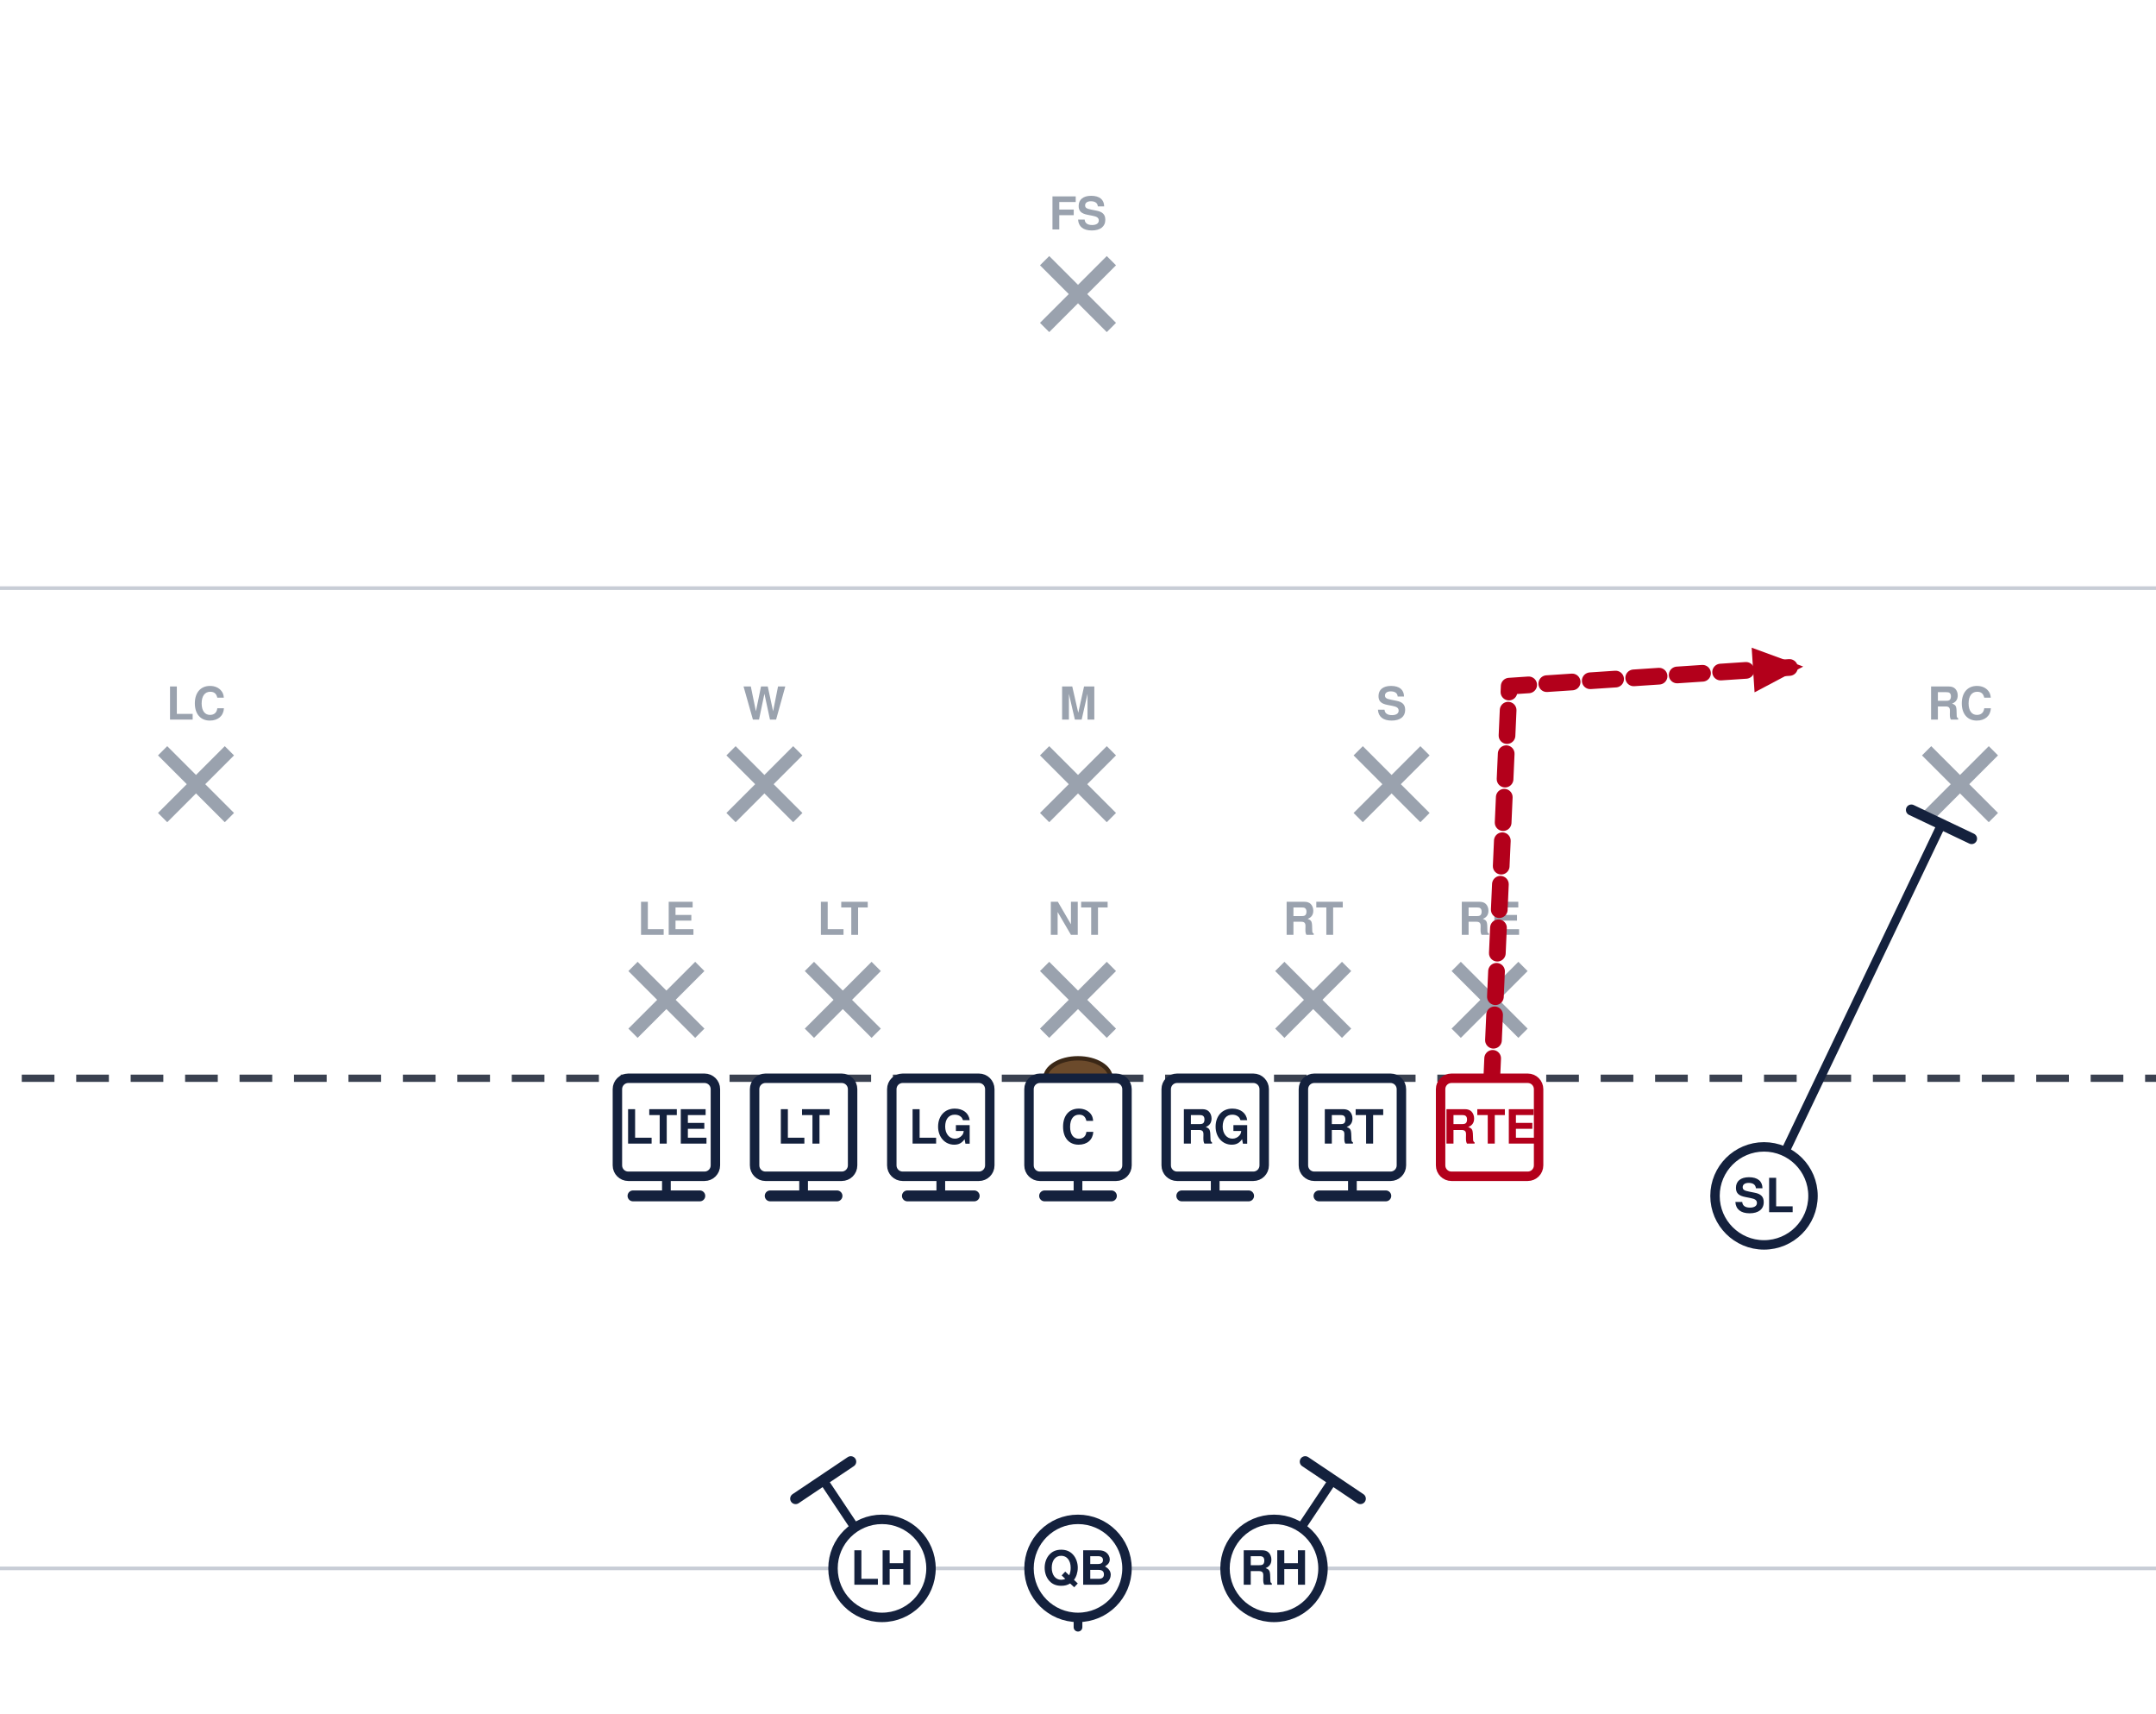
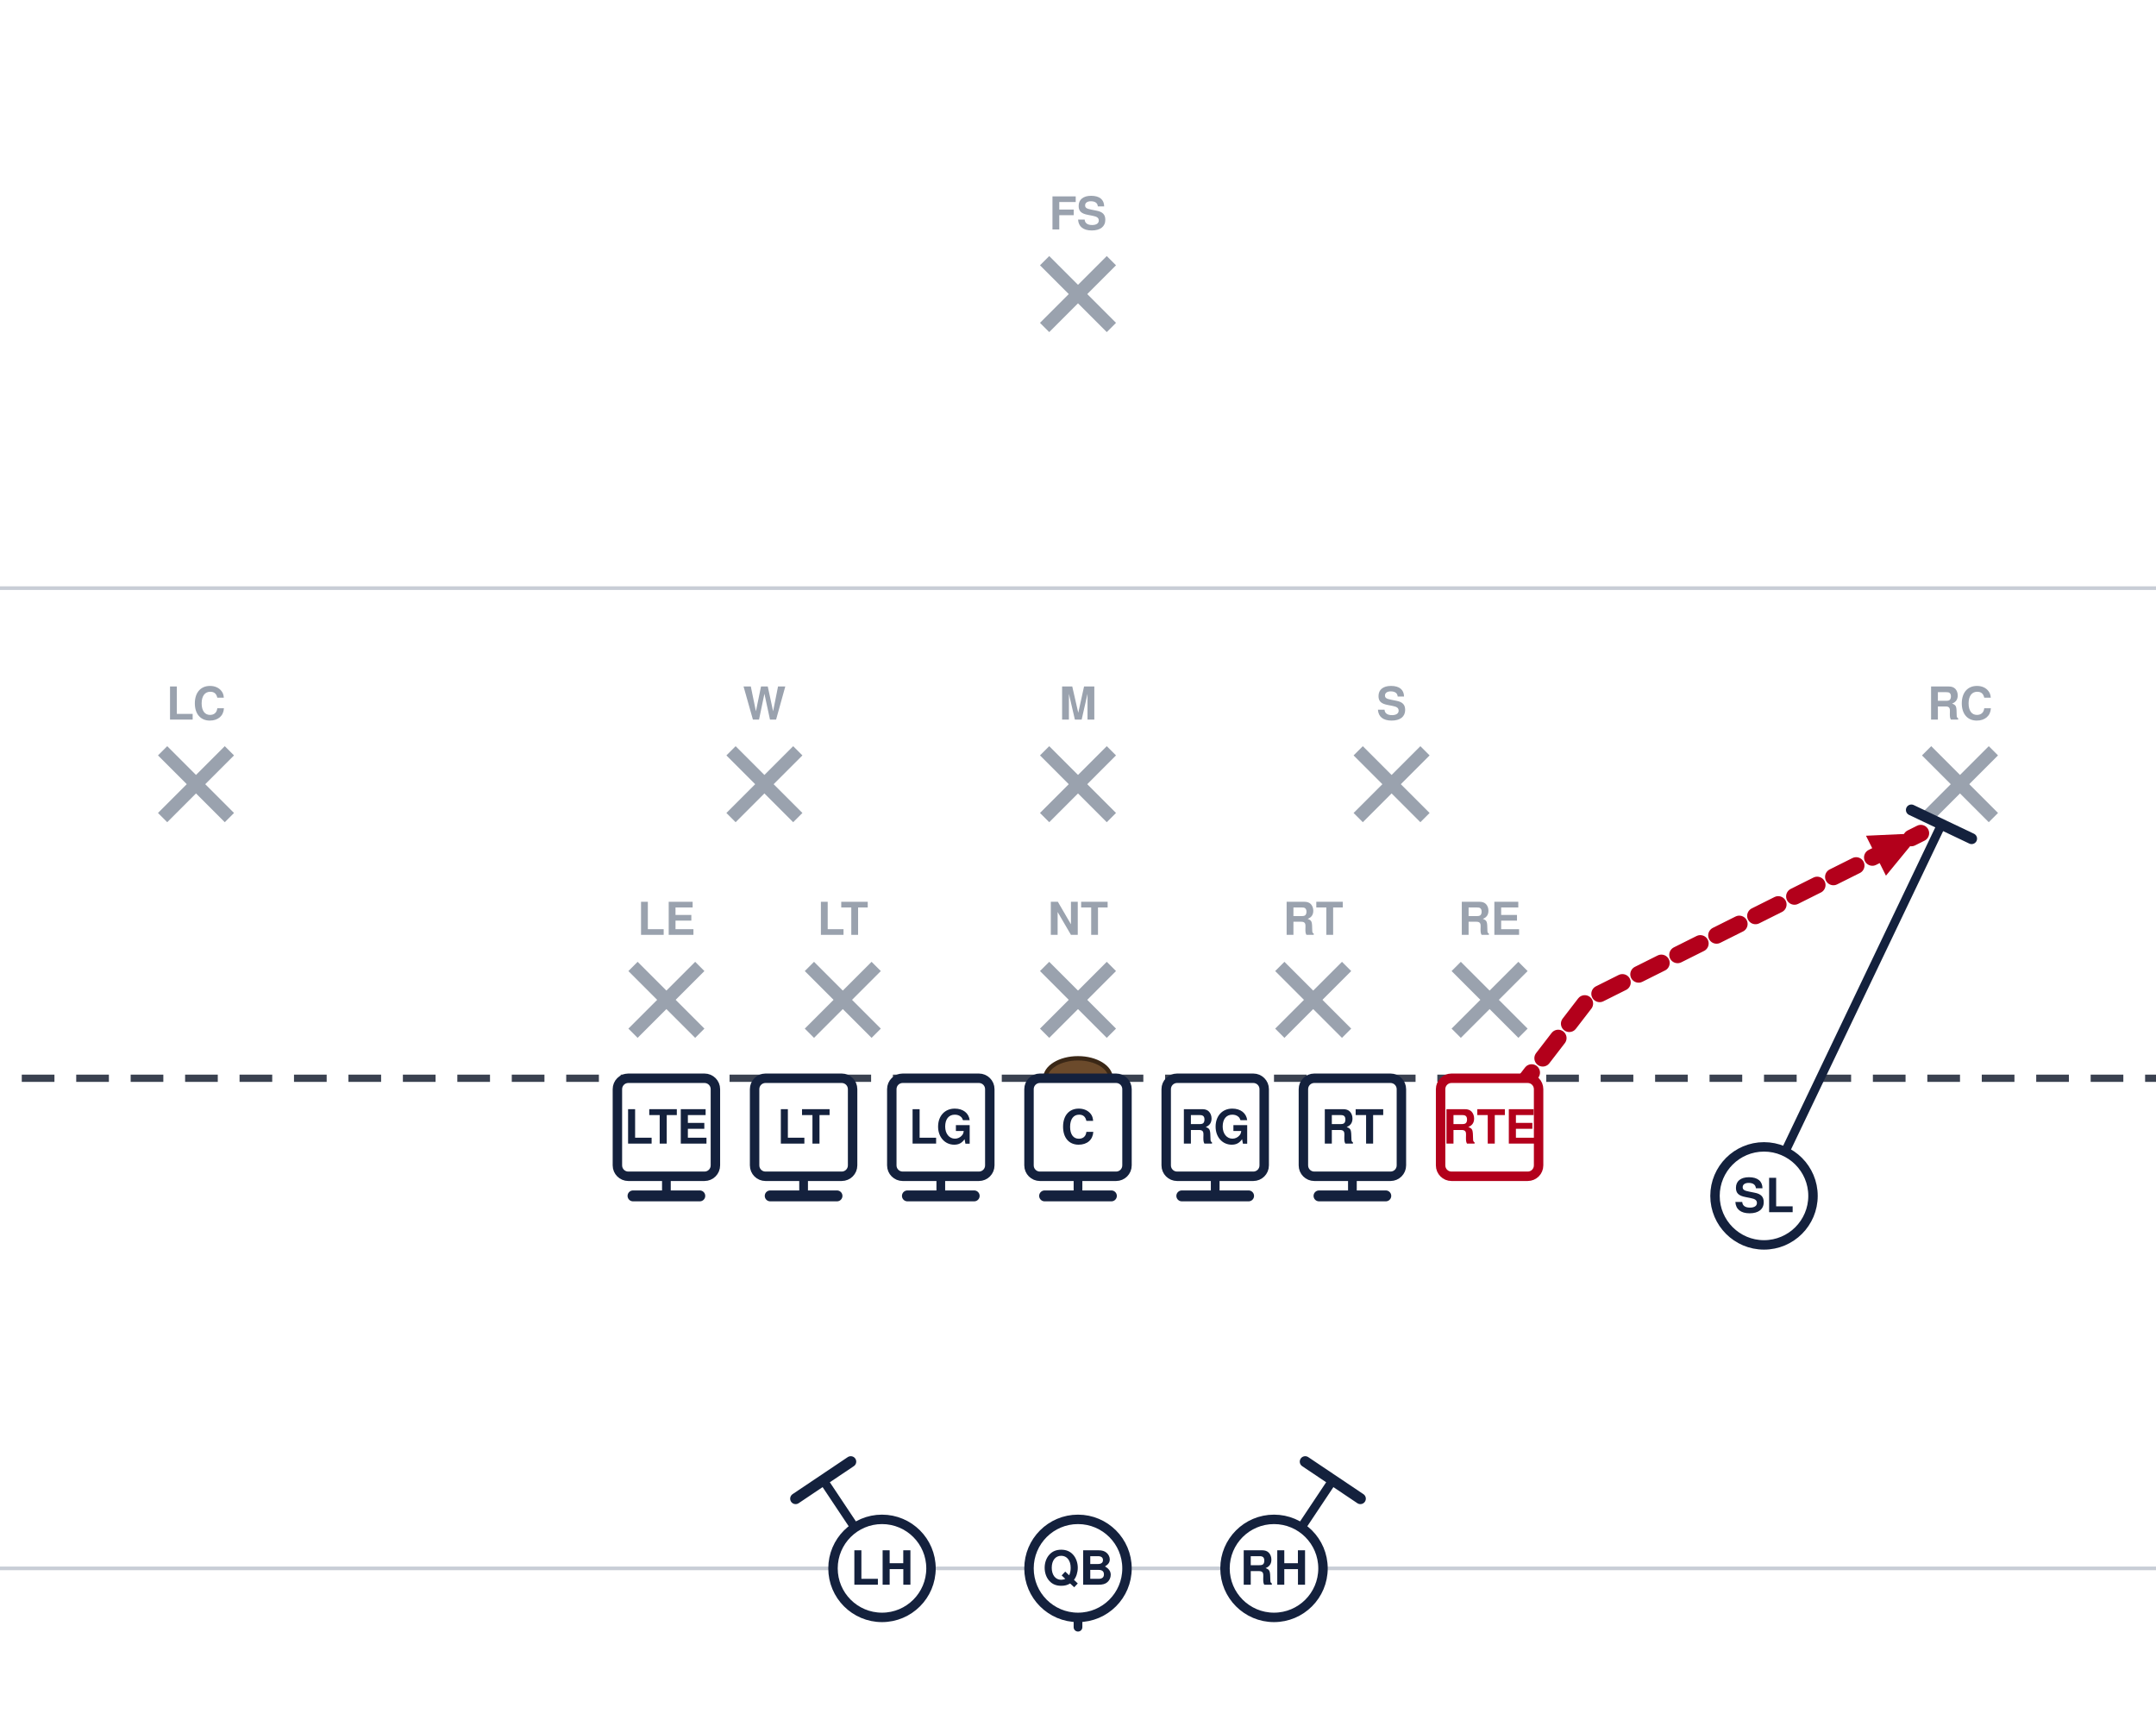
<svg xmlns="http://www.w3.org/2000/svg" width="594" height="472" viewBox="54 27 594 472" font-family="Segoe UI, Helvetica, Arial, sans-serif" role="img">
  <rect x="0" y="0" width="702" height="513" fill="#ffffff" />
  <line x1="0" y1="459.0" x2="702" y2="459.0" stroke="#c8cdd6" stroke-width="1" />
  <line x1="0" y1="189.0" x2="702" y2="189.0" stroke="#c8cdd6" stroke-width="1" />
  <line x1="0" y1="324.0" x2="702" y2="324.0" stroke="#3a4150" stroke-width="2" stroke-dasharray="9 6" />
  <ellipse cx="351.0" cy="324.0" rx="9" ry="5.5" fill="#6b4a2b" stroke="#3a2716" stroke-width="1.2" />
  <line x1="228.4" y1="293.2" x2="246.8" y2="311.6" stroke="#9aa2ae" stroke-width="3.6" />
  <line x1="246.8" y1="293.2" x2="228.4" y2="311.6" stroke="#9aa2ae" stroke-width="3.6" />
  <text x="237.6" y="284.5" text-anchor="middle" font-size="12.5" fill="#9aa2ae" font-weight="600">LE</text>
  <line x1="277.0" y1="293.2" x2="295.4" y2="311.6" stroke="#9aa2ae" stroke-width="3.6" />
  <line x1="295.4" y1="293.2" x2="277.0" y2="311.6" stroke="#9aa2ae" stroke-width="3.6" />
  <text x="286.2" y="284.5" text-anchor="middle" font-size="12.5" fill="#9aa2ae" font-weight="600">LT</text>
  <line x1="341.8" y1="293.2" x2="360.2" y2="311.6" stroke="#9aa2ae" stroke-width="3.6" />
  <line x1="360.2" y1="293.2" x2="341.8" y2="311.6" stroke="#9aa2ae" stroke-width="3.6" />
  <text x="351.0" y="284.5" text-anchor="middle" font-size="12.5" fill="#9aa2ae" font-weight="600">NT</text>
  <line x1="406.6" y1="293.2" x2="425.0" y2="311.6" stroke="#9aa2ae" stroke-width="3.6" />
  <line x1="425.0" y1="293.2" x2="406.6" y2="311.6" stroke="#9aa2ae" stroke-width="3.6" />
  <text x="415.8" y="284.5" text-anchor="middle" font-size="12.5" fill="#9aa2ae" font-weight="600">RT</text>
  <line x1="455.2" y1="293.2" x2="473.6" y2="311.6" stroke="#9aa2ae" stroke-width="3.6" />
  <line x1="473.6" y1="293.2" x2="455.2" y2="311.6" stroke="#9aa2ae" stroke-width="3.6" />
  <text x="464.4" y="284.5" text-anchor="middle" font-size="12.5" fill="#9aa2ae" font-weight="600">RE</text>
  <line x1="255.4" y1="233.8" x2="273.8" y2="252.2" stroke="#9aa2ae" stroke-width="3.6" />
  <line x1="273.8" y1="233.8" x2="255.4" y2="252.2" stroke="#9aa2ae" stroke-width="3.6" />
  <text x="264.6" y="225.2" text-anchor="middle" font-size="12.5" fill="#9aa2ae" font-weight="600">W</text>
  <line x1="341.8" y1="233.8" x2="360.2" y2="252.2" stroke="#9aa2ae" stroke-width="3.6" />
  <line x1="360.2" y1="233.8" x2="341.8" y2="252.2" stroke="#9aa2ae" stroke-width="3.6" />
  <text x="351.0" y="225.2" text-anchor="middle" font-size="12.5" fill="#9aa2ae" font-weight="600">M</text>
  <line x1="428.2" y1="233.8" x2="446.6" y2="252.2" stroke="#9aa2ae" stroke-width="3.6" />
  <line x1="446.6" y1="233.8" x2="428.2" y2="252.2" stroke="#9aa2ae" stroke-width="3.6" />
  <text x="437.4" y="225.2" text-anchor="middle" font-size="12.5" fill="#9aa2ae" font-weight="600">S</text>
  <line x1="98.8" y1="233.8" x2="117.2" y2="252.2" stroke="#9aa2ae" stroke-width="3.6" />
  <line x1="117.2" y1="233.8" x2="98.8" y2="252.2" stroke="#9aa2ae" stroke-width="3.6" />
  <text x="108.0" y="225.2" text-anchor="middle" font-size="12.5" fill="#9aa2ae" font-weight="600">LC</text>
  <line x1="584.8" y1="233.8" x2="603.2" y2="252.2" stroke="#9aa2ae" stroke-width="3.6" />
  <line x1="603.2" y1="233.8" x2="584.8" y2="252.2" stroke="#9aa2ae" stroke-width="3.6" />
  <text x="594.0" y="225.2" text-anchor="middle" font-size="12.5" fill="#9aa2ae" font-weight="600">RC</text>
  <line x1="341.8" y1="98.8" x2="360.2" y2="117.2" stroke="#9aa2ae" stroke-width="3.6" />
  <line x1="360.2" y1="98.8" x2="341.8" y2="117.2" stroke="#9aa2ae" stroke-width="3.6" />
  <text x="351.0" y="90.2" text-anchor="middle" font-size="12.5" fill="#9aa2ae" font-weight="600">FS</text>
  <path d="M237.6,337.5 L237.6,356.4" fill="none" stroke="#14213d" stroke-width="2.4" stroke-linecap="round" stroke-linejoin="round" />
  <line x1="246.8" y1="356.4" x2="228.4" y2="356.4" stroke="#14213d" stroke-width="3.0" stroke-linecap="round" />
  <path d="M275.4,337.5 L275.4,356.4" fill="none" stroke="#14213d" stroke-width="2.4" stroke-linecap="round" stroke-linejoin="round" />
  <line x1="284.6" y1="356.4" x2="266.2" y2="356.4" stroke="#14213d" stroke-width="3.0" stroke-linecap="round" />
  <path d="M313.2,337.5 L313.2,356.4" fill="none" stroke="#14213d" stroke-width="2.4" stroke-linecap="round" stroke-linejoin="round" />
  <line x1="322.4" y1="356.4" x2="304.0" y2="356.4" stroke="#14213d" stroke-width="3.0" stroke-linecap="round" />
  <path d="M351.0,337.5 L351.0,356.4" fill="none" stroke="#14213d" stroke-width="2.4" stroke-linecap="round" stroke-linejoin="round" />
  <line x1="360.2" y1="356.4" x2="341.8" y2="356.4" stroke="#14213d" stroke-width="3.0" stroke-linecap="round" />
  <path d="M388.8,337.5 L388.8,356.4" fill="none" stroke="#14213d" stroke-width="2.4" stroke-linecap="round" stroke-linejoin="round" />
  <line x1="398.0" y1="356.4" x2="379.6" y2="356.4" stroke="#14213d" stroke-width="3.0" stroke-linecap="round" />
  <path d="M426.6,337.5 L426.6,356.4" fill="none" stroke="#14213d" stroke-width="2.4" stroke-linecap="round" stroke-linejoin="round" />
  <line x1="435.8" y1="356.4" x2="417.4" y2="356.4" stroke="#14213d" stroke-width="3.0" stroke-linecap="round" />
-   <path d="M464.4,337.5 L469.8,216.0 L550.8,210.6" fill="none" stroke="#b3001b" stroke-width="4.6" stroke-linecap="round" stroke-linejoin="round" stroke-dasharray="7 5" />
-   <polygon points="550.8,210.6 537.4,217.7 536.6,205.4" fill="#b3001b" />
+   <path d="M464.4,337.5 L491.4,302.4 L583.2,256.5" fill="none" stroke="#b3001b" stroke-width="4.6" stroke-linecap="round" stroke-linejoin="round" stroke-dasharray="7 5" />
+   <polygon points="583.2,256.5 573.6,268.2 568.1,257.2" fill="#b3001b" />
  <path d="M540.0,356.4 L588.9,254.1" fill="none" stroke="#14213d" stroke-width="2.4" stroke-linecap="round" stroke-linejoin="round" />
  <line x1="580.6" y1="250.1" x2="597.2" y2="258.0" stroke="#14213d" stroke-width="3.0" stroke-linecap="round" />
  <path d="M351.0,459.0 L351.0,475.2" fill="none" stroke="#14213d" stroke-width="2.4" stroke-linecap="round" stroke-linejoin="round" stroke-dasharray="7 5" />
  <polygon points="351.0,475.2 346.4,464.8 355.6,464.8" fill="#14213d" />
  <path d="M297.0,459.0 L280.8,434.7" fill="none" stroke="#14213d" stroke-width="2.4" stroke-linecap="round" stroke-linejoin="round" />
  <line x1="273.2" y1="439.8" x2="288.4" y2="429.6" stroke="#14213d" stroke-width="3.0" stroke-linecap="round" />
  <path d="M405.0,459.0 L421.2,434.7" fill="none" stroke="#14213d" stroke-width="2.4" stroke-linecap="round" stroke-linejoin="round" />
  <line x1="413.6" y1="429.6" x2="428.8" y2="439.8" stroke="#14213d" stroke-width="3.0" stroke-linecap="round" />
  <rect x="224.1" y="324.0" width="27.0" height="27.0" rx="3" fill="#ffffff" stroke="#14213d" stroke-width="2.6" />
  <text x="237.6" y="342.0" text-anchor="middle" font-size="13" font-weight="700" fill="#14213d">LTE</text>
  <rect x="261.9" y="324.0" width="27.0" height="27.0" rx="3" fill="#ffffff" stroke="#14213d" stroke-width="2.6" />
  <text x="275.4" y="342.0" text-anchor="middle" font-size="13" font-weight="700" fill="#14213d">LT</text>
  <rect x="299.7" y="324.0" width="27.0" height="27.0" rx="3" fill="#ffffff" stroke="#14213d" stroke-width="2.6" />
  <text x="313.2" y="342.0" text-anchor="middle" font-size="13" font-weight="700" fill="#14213d">LG</text>
  <rect x="337.5" y="324.0" width="27.0" height="27.0" rx="3" fill="#ffffff" stroke="#14213d" stroke-width="2.6" />
  <text x="351.0" y="342.0" text-anchor="middle" font-size="13" font-weight="700" fill="#14213d">C</text>
  <rect x="375.3" y="324.0" width="27.0" height="27.0" rx="3" fill="#ffffff" stroke="#14213d" stroke-width="2.6" />
  <text x="388.8" y="342.0" text-anchor="middle" font-size="13" font-weight="700" fill="#14213d">RG</text>
  <rect x="413.1" y="324.0" width="27.0" height="27.0" rx="3" fill="#ffffff" stroke="#14213d" stroke-width="2.6" />
  <text x="426.6" y="342.0" text-anchor="middle" font-size="13" font-weight="700" fill="#14213d">RT</text>
  <rect x="450.9" y="324.0" width="27.0" height="27.0" rx="3" fill="#ffffff" stroke="#b3001b" stroke-width="2.6" />
  <text x="464.4" y="342.0" text-anchor="middle" font-size="13" font-weight="700" fill="#b3001b">RTE</text>
  <circle cx="540.0" cy="356.4" r="13.5" fill="#ffffff" stroke="#14213d" stroke-width="2.6" />
  <text x="540.0" y="360.9" text-anchor="middle" font-size="13" font-weight="700" fill="#14213d">SL</text>
  <circle cx="351.0" cy="459.0" r="13.5" fill="#ffffff" stroke="#14213d" stroke-width="2.6" />
  <text x="351.0" y="463.5" text-anchor="middle" font-size="13" font-weight="700" fill="#14213d">QB</text>
  <circle cx="297.0" cy="459.0" r="13.5" fill="#ffffff" stroke="#14213d" stroke-width="2.6" />
  <text x="297.0" y="463.5" text-anchor="middle" font-size="13" font-weight="700" fill="#14213d">LH</text>
  <circle cx="405.0" cy="459.0" r="13.5" fill="#ffffff" stroke="#14213d" stroke-width="2.6" />
  <text x="405.0" y="463.5" text-anchor="middle" font-size="13" font-weight="700" fill="#14213d">RH</text>
</svg>
